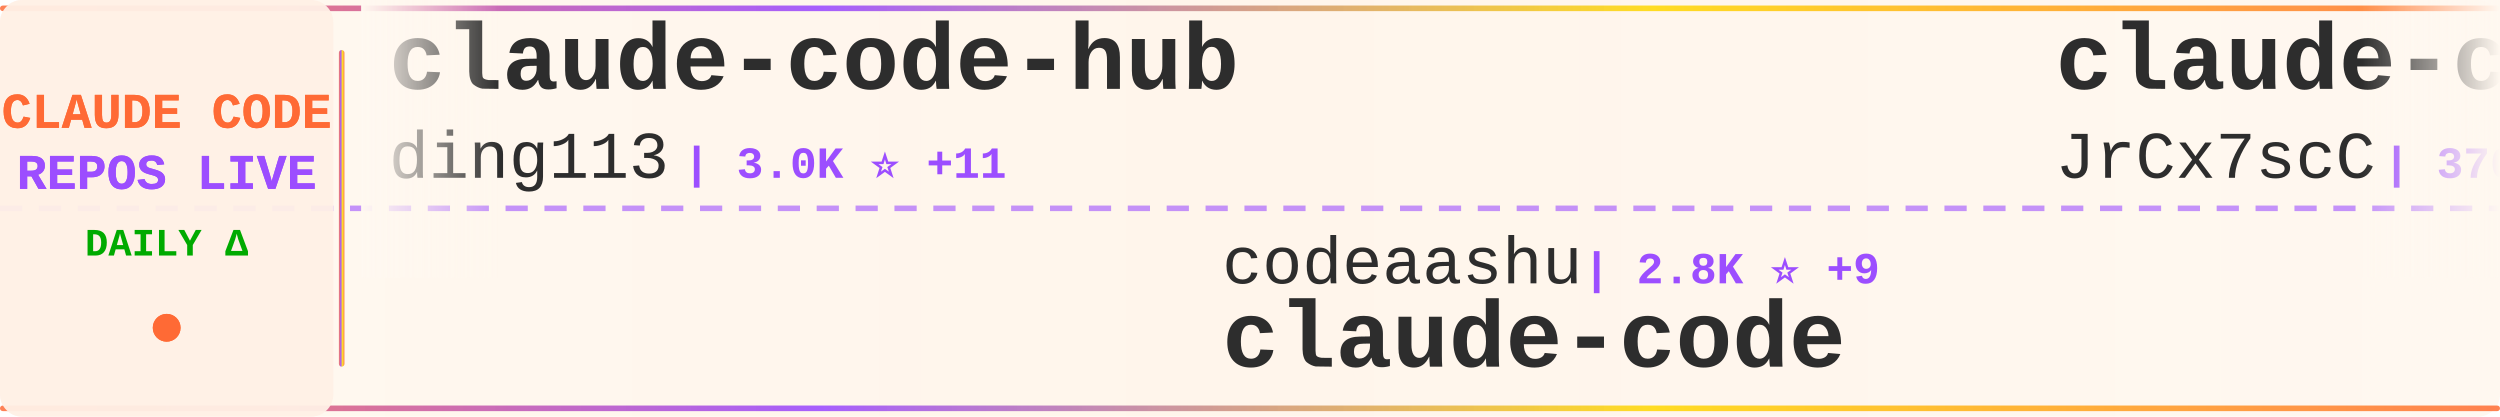
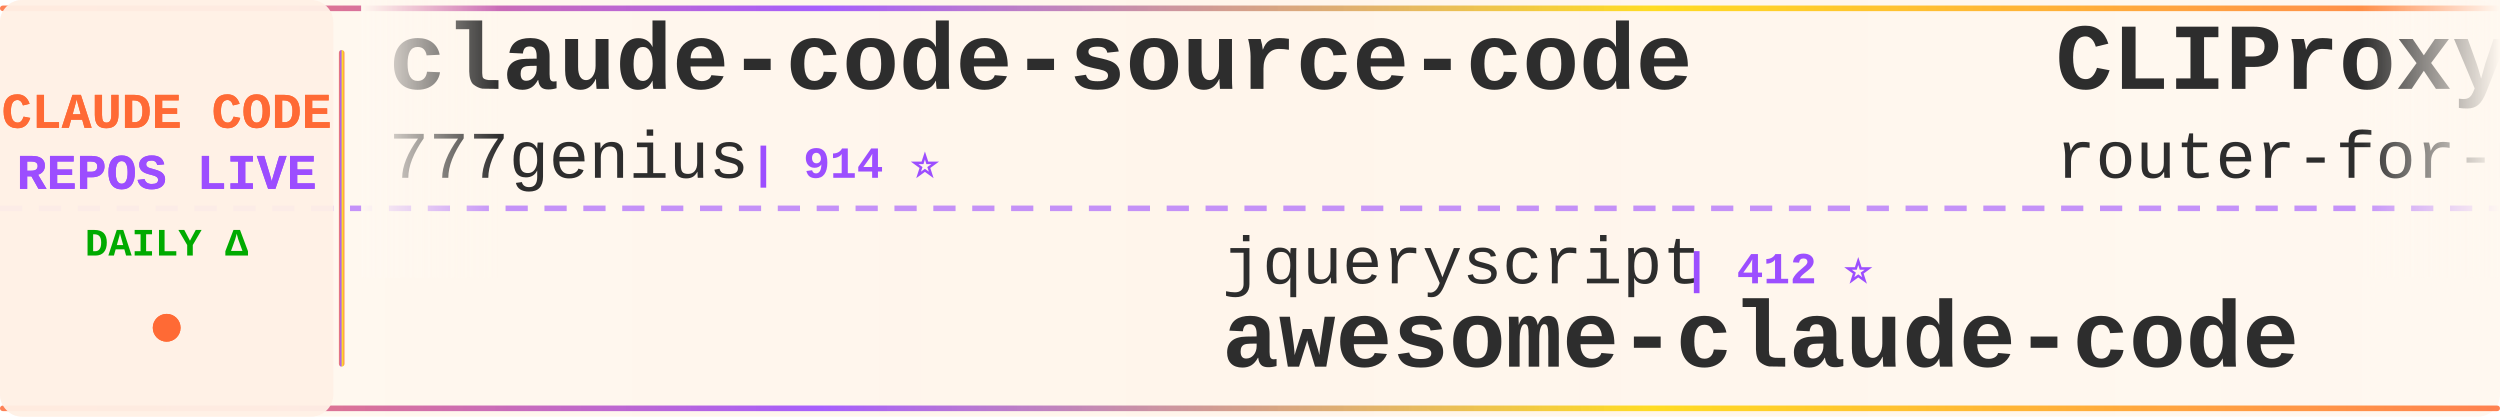
<svg xmlns="http://www.w3.org/2000/svg" width="900" height="150">
  <defs>
    <linearGradient id="tickerBg" x1="0%" y1="0%" x2="100%" y2="0%">
      <stop offset="0%" style="stop-color:#fff8f0;stop-opacity:0.98" />
      <stop offset="50%" style="stop-color:#fff5eb;stop-opacity:1" />
      <stop offset="100%" style="stop-color:#fff8f0;stop-opacity:0.98" />
    </linearGradient>
    <linearGradient id="borderGrad" x1="0%" y1="0%" x2="100%" y2="0%">
      <stop offset="0%" style="stop-color:#FF6B35;stop-opacity:0.85">
        <animate attributeName="stop-opacity" values="0.85;1;0.85" dur="2s" repeatCount="indefinite" />
      </stop>
      <stop offset="33%" style="stop-color:#9C4EFF;stop-opacity:0.9">
        <animate attributeName="stop-opacity" values="0.9;1;0.9" dur="2.2s" repeatCount="indefinite" />
      </stop>
      <stop offset="66%" style="stop-color:#FFD700;stop-opacity:0.85">
        <animate attributeName="stop-opacity" values="0.85;1;0.85" dur="1.8s" repeatCount="indefinite" />
      </stop>
      <stop offset="100%" style="stop-color:#FF6B35;stop-opacity:0.85">
        <animate attributeName="stop-opacity" values="0.85;1;0.85" dur="2s" repeatCount="indefinite" />
      </stop>
    </linearGradient>
    <filter id="textGlow">
      <feGaussianBlur stdDeviation="0.15" result="coloredBlur" />
      <feMerge>
        <feMergeNode in="coloredBlur" />
        <feMergeNode in="SourceGraphic" />
      </feMerge>
    </filter>
    <filter id="metricGlow">
      <feGaussianBlur stdDeviation="0.2" result="coloredBlur" />
      <feMerge>
        <feMergeNode in="coloredBlur" />
        <feMergeNode in="SourceGraphic" />
      </feMerge>
    </filter>
    <linearGradient id="leftFade" x1="0%" y1="0%" x2="100%" y2="0%">
      <stop offset="0%" style="stop-color:#fff8f0;stop-opacity:1" />
      <stop offset="100%" style="stop-color:#fff8f0;stop-opacity:0" />
    </linearGradient>
    <linearGradient id="rightFade" x1="0%" y1="0%" x2="100%" y2="0%">
      <stop offset="0%" style="stop-color:#fff8f0;stop-opacity:0" />
      <stop offset="100%" style="stop-color:#fff8f0;stop-opacity:1" />
    </linearGradient>
  </defs>
  <rect width="900" height="150" fill="url(#tickerBg)" rx="8" />
  <rect x="0" y="2" width="900" height="2" fill="url(#borderGrad)" rx="1" />
  <rect x="0" y="146" width="900" height="2" fill="url(#borderGrad)" rx="1" />
  <line x1="0" y1="75" x2="900" y2="75" stroke="#9C4EFF" stroke-width="2" stroke-dasharray="8 6" opacity="0.6" />
  <rect x="0" y="0" width="120" height="150" fill="#fff0e6" opacity="0.95" rx="8" />
  <text x="60" y="46" font-family="'Courier New', monospace" font-size="18" font-weight="bold" fill="#FF6B35" text-anchor="middle" filter="url(#textGlow)">
    CLAUDE CODE
  </text>
  <text x="60" y="68" font-family="'Courier New', monospace" font-size="18" font-weight="bold" fill="#9C4EFF" text-anchor="middle" filter="url(#textGlow)">
    REPOS LIVE
  </text>
  <text x="60" y="92" font-family="'Courier New', monospace" font-size="14" font-weight="bold" fill="#00aa00" text-anchor="middle">
    DAILY Δ
  </text>
  <circle cx="60" cy="118" r="5" fill="#FF6B35" filter="url(#metricGlow)">
    <animate attributeName="r" values="4;6;4" dur="1.5s" repeatCount="indefinite" />
    <animate attributeName="opacity" values="0.6;1;0.6" dur="1.5s" repeatCount="indefinite" />
  </circle>
  <rect x="122" y="18" width="2" height="114" fill="url(#borderGrad)" rx="1" />
  <clipPath id="tickerClip">
    <rect x="130" y="0" width="770" height="150" />
  </clipPath>
  <g clip-path="url(#tickerClip)">
    <g id="tickerItems">
      <animateTransform attributeName="transform" attributeType="XML" type="translate" from="0 0" to="-3000 0" dur="54s" repeatCount="indefinite" />
      <g transform="translate(0, 0)">
-         <text x="140" y="32" font-family="'Courier New', monospace" font-size="34" font-weight="bold" fill="#2d2d2d">claude-code-hub</text>
-         <text x="140" y="64" font-family="'Courier New', monospace" font-size="24" font-weight="normal" fill="#2d2d2d" opacity="1.0">ding113</text>
-         <text x="246" y="64" font-family="'Courier New', monospace" font-size="16" font-weight="bold" fill="#9C4EFF"> | 3.0K ⭐ +11</text>
-       </g>
-       <g transform="translate(300, 0)">
-         <text x="140" y="102" font-family="'Courier New', monospace" font-size="24" font-weight="normal" fill="#2d2d2d" opacity="1.0">codeaashu</text>
-         <text x="270" y="102" font-family="'Courier New', monospace" font-size="16" font-weight="bold" fill="#9C4EFF"> | 2.8K ⭐ +9</text>
-         <text x="140" y="132" font-family="'Courier New', monospace" font-size="34" font-weight="bold" fill="#2d2d2d">claude-code</text>
-       </g>
-       <g transform="translate(600, 0)">
-         <text x="140" y="32" font-family="'Courier New', monospace" font-size="34" font-weight="bold" fill="#2d2d2d">claude-code-source</text>
-         <text x="140" y="64" font-family="'Courier New', monospace" font-size="24" font-weight="normal" fill="#2d2d2d" opacity="1.0">JrCx7scC</text>
-         <text x="258" y="64" font-family="'Courier New', monospace" font-size="16" font-weight="bold" fill="#9C4EFF"> | 370 ⭐</text>
-       </g>
-       <g transform="translate(900, 0)">
-         <text x="140" y="102" font-family="'Courier New', monospace" font-size="24" font-weight="normal" fill="#2d2d2d" opacity="1.0">oboard</text>
-         <text x="234" y="102" font-family="'Courier New', monospace" font-size="16" font-weight="bold" fill="#9C4EFF"> | 3.2K ⭐ +3</text>
-         <text x="140" y="132" font-family="'Courier New', monospace" font-size="34" font-weight="bold" fill="#2d2d2d">claude-code-rev</text>
-       </g>
-       <g transform="translate(1200, 0)">
-         <text x="140" y="32" font-family="'Courier New', monospace" font-size="34" font-weight="bold" fill="#2d2d2d">claude-code-harness</text>
-         <text x="140" y="64" font-family="'Courier New', monospace" font-size="24" font-weight="normal" fill="#2d2d2d" opacity="1.0">Chachamaru127</text>
-         <text x="318" y="64" font-family="'Courier New', monospace" font-size="16" font-weight="bold" fill="#9C4EFF"> | 2.7K ⭐ +13</text>
-       </g>
-       <g transform="translate(1500, 0)">
-         <text x="140" y="102" font-family="'Courier New', monospace" font-size="24" font-weight="normal" fill="#2d2d2d" opacity="1.0">fazxes</text>
-         <text x="234" y="102" font-family="'Courier New', monospace" font-size="16" font-weight="bold" fill="#9C4EFF"> | 220 ⭐</text>
-         <text x="140" y="132" font-family="'Courier New', monospace" font-size="34" font-weight="bold" fill="#2d2d2d">Claude-code</text>
-       </g>
-       <g transform="translate(1800, 0)">
-         <text x="140" y="32" font-family="'Courier New', monospace" font-size="34" font-weight="bold" fill="#2d2d2d">collection-claude-code-s...</text>
-         <text x="140" y="64" font-family="'Courier New', monospace" font-size="24" font-weight="normal" fill="#2d2d2d" opacity="1.0">chauncygu</text>
-         <text x="270" y="64" font-family="'Courier New', monospace" font-size="16" font-weight="bold" fill="#9C4EFF"> | 2.6K ⭐ +2</text>
-       </g>
-       <g transform="translate(2100, 0)">
-         <text x="140" y="102" font-family="'Courier New', monospace" font-size="24" font-weight="normal" fill="#2d2d2d" opacity="1.0">shareAI-lab</text>
-         <text x="294" y="102" font-family="'Courier New', monospace" font-size="16" font-weight="bold" fill="#9C4EFF"> | 65.5K ⭐ +245</text>
-         <text x="140" y="132" font-family="'Courier New', monospace" font-size="34" font-weight="bold" fill="#2d2d2d">learn-claude-code</text>
-       </g>
-       <g transform="translate(2400, 0)">
        <text x="140" y="32" font-family="'Courier New', monospace" font-size="34" font-weight="bold" fill="#2d2d2d">claude-code-source-code</text>
        <text x="140" y="64" font-family="'Courier New', monospace" font-size="24" font-weight="normal" fill="#2d2d2d" opacity="1.0">777genius</text>
        <text x="270" y="64" font-family="'Courier New', monospace" font-size="16" font-weight="bold" fill="#9C4EFF"> | 914 ⭐</text>
      </g>
+       <g transform="translate(300, 0)">
+         <text x="140" y="102" font-family="'Courier New', monospace" font-size="24" font-weight="normal" fill="#2d2d2d" opacity="1.0">jqueryscript</text>
+         <text x="306" y="102" font-family="'Courier New', monospace" font-size="16" font-weight="bold" fill="#9C4EFF"> | 412 ⭐</text>
+         <text x="140" y="132" font-family="'Courier New', monospace" font-size="34" font-weight="bold" fill="#2d2d2d">awesome-claude-code</text>
+       </g>
+       <g transform="translate(600, 0)">
+         <text x="140" y="32" font-family="'Courier New', monospace" font-size="34" font-weight="bold" fill="#2d2d2d">CLIProxyAPI</text>
+         <text x="140" y="64" font-family="'Courier New', monospace" font-size="24" font-weight="normal" fill="#2d2d2d" opacity="1.0">router-for-me</text>
+         <text x="318" y="64" font-family="'Courier New', monospace" font-size="16" font-weight="bold" fill="#9C4EFF"> | 36.9K ⭐ +343</text>
+       </g>
+       <g transform="translate(900, 0)">
+         <text x="140" y="102" font-family="'Courier New', monospace" font-size="24" font-weight="normal" fill="#2d2d2d" opacity="1.0">isboyjc</text>
+         <text x="246" y="102" font-family="'Courier New', monospace" font-size="16" font-weight="bold" fill="#9C4EFF"> | 158 ⭐</text>
+         <text x="140" y="132" font-family="'Courier New', monospace" font-size="34" font-weight="bold" fill="#2d2d2d">claude-code</text>
+       </g>
+       <g transform="translate(1200, 0)">
+         <text x="140" y="32" font-family="'Courier New', monospace" font-size="34" font-weight="bold" fill="#2d2d2d">collection-claude-code-s...</text>
+         <text x="140" y="64" font-family="'Courier New', monospace" font-size="24" font-weight="normal" fill="#2d2d2d" opacity="1.0">chauncygu</text>
+         <text x="270" y="64" font-family="'Courier New', monospace" font-size="16" font-weight="bold" fill="#9C4EFF"> | 2.6K ⭐ +5</text>
+       </g>
+       <g transform="translate(1500, 0)">
+         <text x="140" y="102" font-family="'Courier New', monospace" font-size="24" font-weight="normal" fill="#2d2d2d" opacity="1.0">Windy3f3f3f3f</text>
+         <text x="318" y="102" font-family="'Courier New', monospace" font-size="16" font-weight="bold" fill="#9C4EFF"> | 2.6K ⭐ +7</text>
+         <text x="140" y="132" font-family="'Courier New', monospace" font-size="34" font-weight="bold" fill="#2d2d2d">how-claude-code-works</text>
+       </g>
+       <g transform="translate(1800, 0)">
+         <text x="140" y="32" font-family="'Courier New', monospace" font-size="34" font-weight="bold" fill="#2d2d2d">claude-code-source</text>
+         <text x="140" y="64" font-family="'Courier New', monospace" font-size="24" font-weight="normal" fill="#2d2d2d" opacity="1.0">hangsman</text>
+         <text x="258" y="64" font-family="'Courier New', monospace" font-size="16" font-weight="bold" fill="#9C4EFF"> | 783 ⭐ +1</text>
+       </g>
+       <g transform="translate(2100, 0)">
+         <text x="140" y="102" font-family="'Courier New', monospace" font-size="24" font-weight="normal" fill="#2d2d2d" opacity="1.0">SeemSeam</text>
+         <text x="258" y="102" font-family="'Courier New', monospace" font-size="16" font-weight="bold" fill="#9C4EFF"> | 2.9K ⭐ +11</text>
+         <text x="140" y="132" font-family="'Courier New', monospace" font-size="34" font-weight="bold" fill="#2d2d2d">claude_codex_bridge</text>
+       </g>
+       <g transform="translate(2400, 0)">
+         <text x="140" y="32" font-family="'Courier New', monospace" font-size="34" font-weight="bold" fill="#2d2d2d">claude-code-engineering</text>
+         <text x="140" y="64" font-family="'Courier New', monospace" font-size="24" font-weight="normal" fill="#2d2d2d" opacity="1.0">huangjia2019</text>
+         <text x="306" y="64" font-family="'Courier New', monospace" font-size="16" font-weight="bold" fill="#9C4EFF"> | 803 ⭐ +10</text>
+       </g>
      <g transform="translate(2700, 0)">
-         <text x="140" y="102" font-family="'Courier New', monospace" font-size="24" font-weight="normal" fill="#2d2d2d" opacity="1.0">catlog22</text>
-         <text x="258" y="102" font-family="'Courier New', monospace" font-size="16" font-weight="bold" fill="#9C4EFF"> | 2.1K ⭐ +6</text>
-         <text x="140" y="132" font-family="'Courier New', monospace" font-size="34" font-weight="bold" fill="#2d2d2d">Claude-Code-Workflow</text>
+         <text x="140" y="102" font-family="'Courier New', monospace" font-size="24" font-weight="normal" fill="#2d2d2d" opacity="1.0">disler</text>
+         <text x="234" y="102" font-family="'Courier New', monospace" font-size="16" font-weight="bold" fill="#9C4EFF"> | 3.7K ⭐ +1</text>
+         <text x="140" y="132" font-family="'Courier New', monospace" font-size="34" font-weight="bold" fill="#2d2d2d">claude-code-hooks-master...</text>
      </g>
      <g transform="translate(3000, 0)">
-         <text x="140" y="32" font-family="'Courier New', monospace" font-size="34" font-weight="bold" fill="#2d2d2d">claude-code-hub</text>
-         <text x="140" y="64" font-family="'Courier New', monospace" font-size="24" font-weight="normal" fill="#2d2d2d" opacity="1.0">ding113</text>
-         <text x="246" y="64" font-family="'Courier New', monospace" font-size="16" font-weight="bold" fill="#9C4EFF"> | 3.0K ⭐ +11</text>
+         <text x="140" y="32" font-family="'Courier New', monospace" font-size="34" font-weight="bold" fill="#2d2d2d">claude-code-source-code</text>
+         <text x="140" y="64" font-family="'Courier New', monospace" font-size="24" font-weight="normal" fill="#2d2d2d" opacity="1.0">777genius</text>
+         <text x="270" y="64" font-family="'Courier New', monospace" font-size="16" font-weight="bold" fill="#9C4EFF"> | 914 ⭐</text>
      </g>
      <g transform="translate(3300, 0)">
-         <text x="140" y="102" font-family="'Courier New', monospace" font-size="24" font-weight="normal" fill="#2d2d2d" opacity="1.0">codeaashu</text>
-         <text x="270" y="102" font-family="'Courier New', monospace" font-size="16" font-weight="bold" fill="#9C4EFF"> | 2.8K ⭐ +9</text>
-         <text x="140" y="132" font-family="'Courier New', monospace" font-size="34" font-weight="bold" fill="#2d2d2d">claude-code</text>
+         <text x="140" y="102" font-family="'Courier New', monospace" font-size="24" font-weight="normal" fill="#2d2d2d" opacity="1.0">jqueryscript</text>
+         <text x="306" y="102" font-family="'Courier New', monospace" font-size="16" font-weight="bold" fill="#9C4EFF"> | 412 ⭐</text>
+         <text x="140" y="132" font-family="'Courier New', monospace" font-size="34" font-weight="bold" fill="#2d2d2d">awesome-claude-code</text>
      </g>
      <g transform="translate(3600, 0)">
-         <text x="140" y="32" font-family="'Courier New', monospace" font-size="34" font-weight="bold" fill="#2d2d2d">claude-code-source</text>
-         <text x="140" y="64" font-family="'Courier New', monospace" font-size="24" font-weight="normal" fill="#2d2d2d" opacity="1.0">JrCx7scC</text>
-         <text x="258" y="64" font-family="'Courier New', monospace" font-size="16" font-weight="bold" fill="#9C4EFF"> | 370 ⭐</text>
+         <text x="140" y="32" font-family="'Courier New', monospace" font-size="34" font-weight="bold" fill="#2d2d2d">CLIProxyAPI</text>
+         <text x="140" y="64" font-family="'Courier New', monospace" font-size="24" font-weight="normal" fill="#2d2d2d" opacity="1.0">router-for-me</text>
+         <text x="318" y="64" font-family="'Courier New', monospace" font-size="16" font-weight="bold" fill="#9C4EFF"> | 36.9K ⭐ +343</text>
      </g>
      <g transform="translate(3900, 0)">
-         <text x="140" y="102" font-family="'Courier New', monospace" font-size="24" font-weight="normal" fill="#2d2d2d" opacity="1.0">oboard</text>
-         <text x="234" y="102" font-family="'Courier New', monospace" font-size="16" font-weight="bold" fill="#9C4EFF"> | 3.2K ⭐ +3</text>
-         <text x="140" y="132" font-family="'Courier New', monospace" font-size="34" font-weight="bold" fill="#2d2d2d">claude-code-rev</text>
+         <text x="140" y="102" font-family="'Courier New', monospace" font-size="24" font-weight="normal" fill="#2d2d2d" opacity="1.0">isboyjc</text>
+         <text x="246" y="102" font-family="'Courier New', monospace" font-size="16" font-weight="bold" fill="#9C4EFF"> | 158 ⭐</text>
+         <text x="140" y="132" font-family="'Courier New', monospace" font-size="34" font-weight="bold" fill="#2d2d2d">claude-code</text>
      </g>
    </g>
  </g>
  <rect x="130" y="0" width="50" height="100" fill="url(#leftFade)" />
  <rect x="850" y="0" width="50" height="100" fill="url(#rightFade)" />
</svg>
